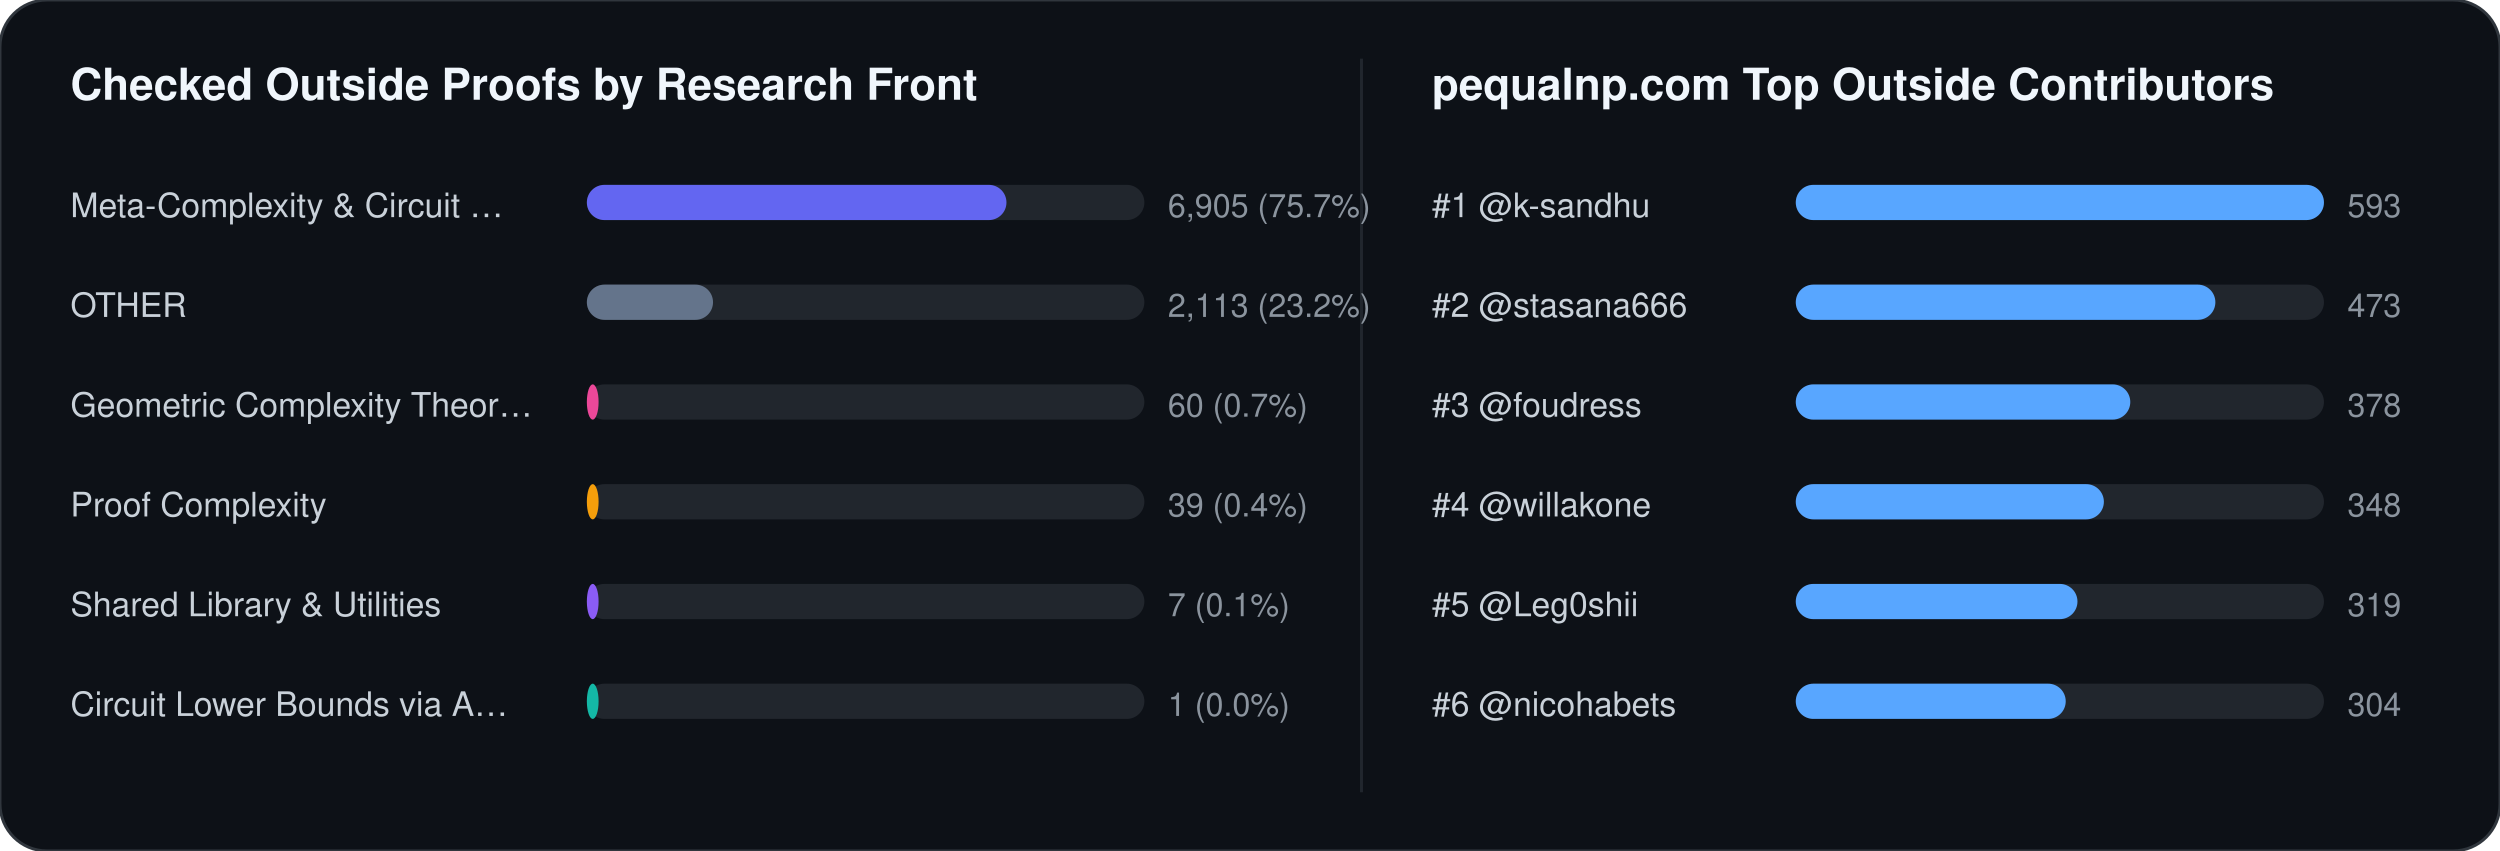
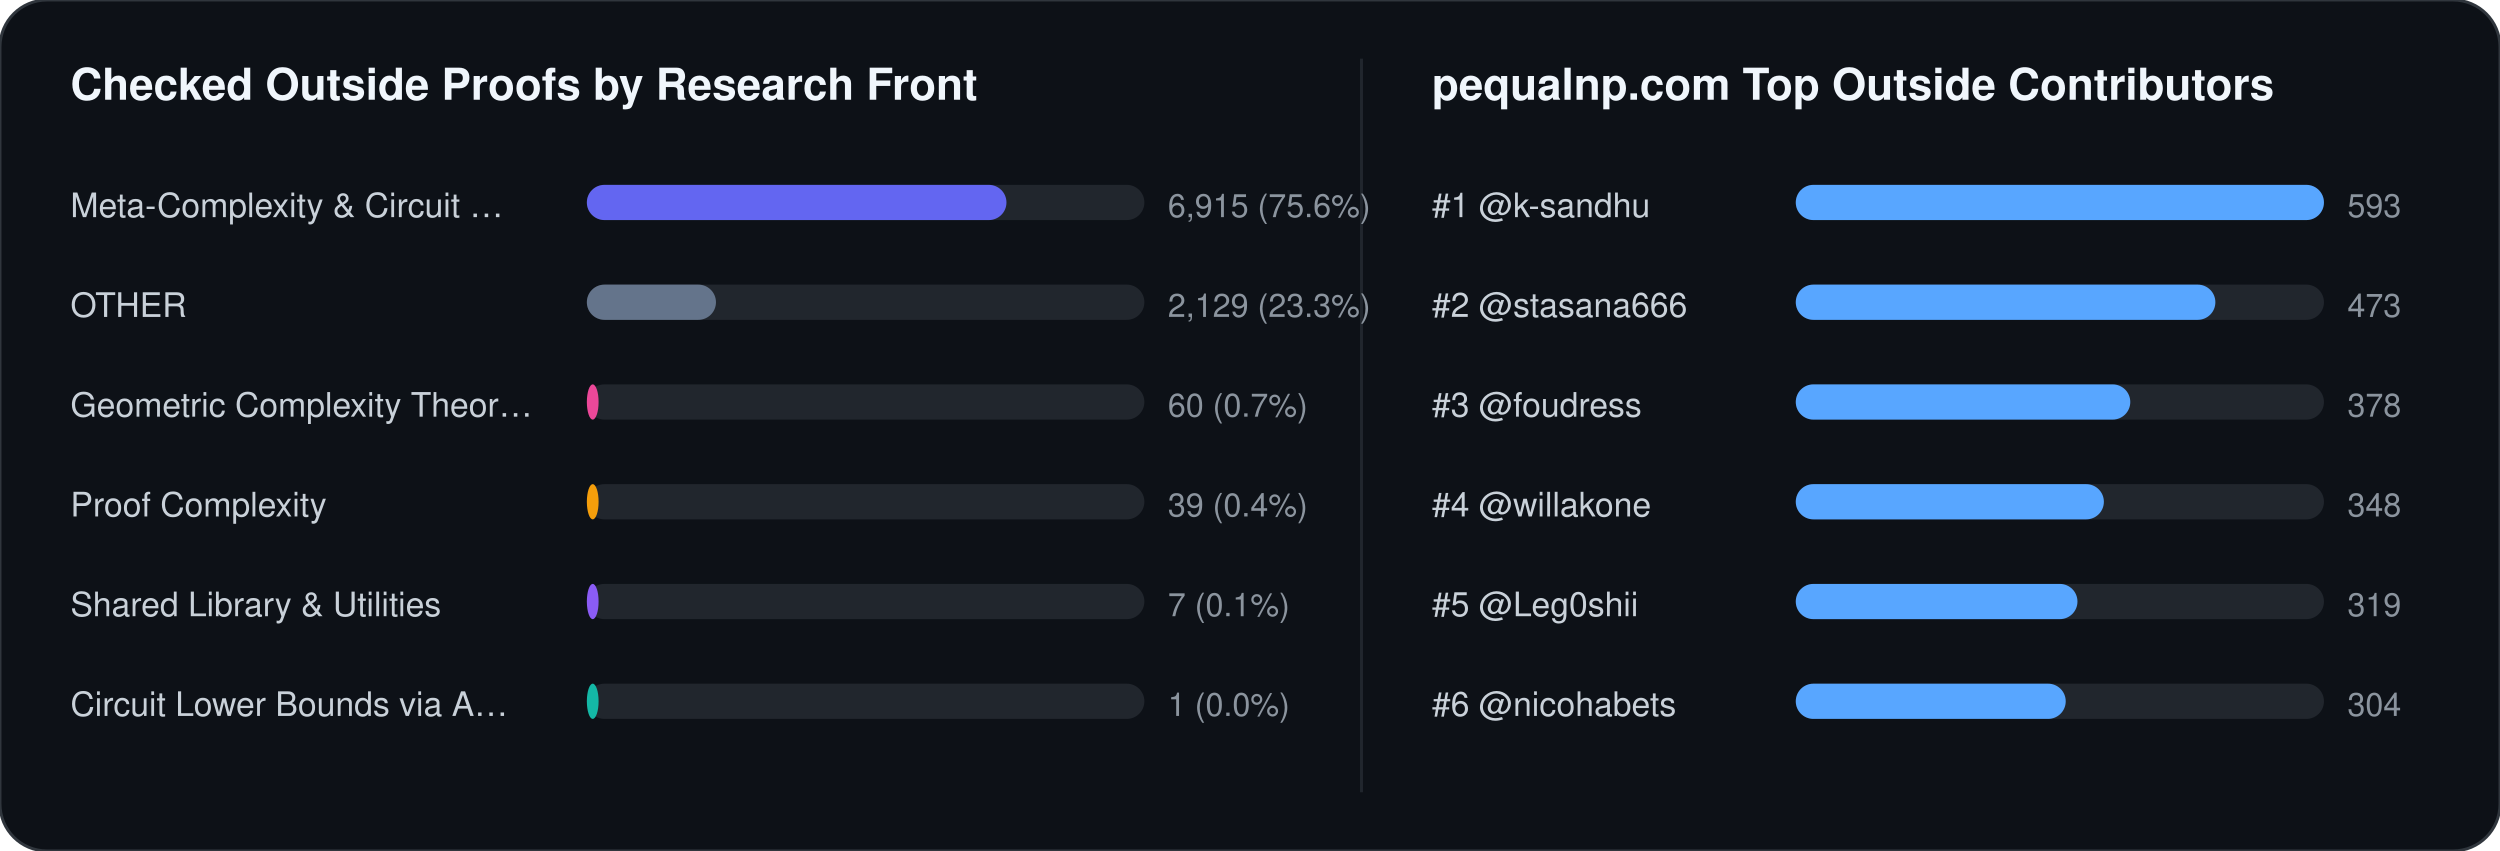
<svg xmlns="http://www.w3.org/2000/svg" width="852" height="290" viewBox="0 0 852 290" font-family="-apple-system,BlinkMacSystemFont,Segoe UI,Helvetica,Arial,sans-serif">
  <rect width="852" height="290" rx="16" fill="#0d1117" stroke="#30363d" stroke-width="1" />
  <text x="24" y="34" fill="#f0f6fc" font-size="15" font-weight="700">Checked Outside Proofs by Research Front</text>
  <line x1="464" y1="20" x2="464" y2="270" stroke="#21262d" stroke-width="1" />
  <text x="488" y="34" fill="#f0f6fc" font-size="15" font-weight="700">pequalnp.com Top Outside Contributors</text>
  <text x="24" y="74" fill="#c9d1d9" font-size="11.5">Meta-Complexity &amp; Circuit …</text>
  <rect x="200" y="63" width="190" height="12" rx="6" fill="#21262d" />
  <rect x="200" y="63" width="143" height="12" rx="6" fill="#6366f1" />
-   <text x="398" y="74" fill="#8b949e" font-size="11">6,905 (75.7%)</text>
+   <text x="398" y="74" fill="#8b949e" font-size="11">6,915 (75.6%)</text>
  <text x="24" y="108" fill="#c9d1d9" font-size="11.5">OTHER</text>
  <rect x="200" y="97" width="190" height="12" rx="6" fill="#21262d" />
-   <rect x="200" y="97" width="43" height="12" rx="6" fill="#64748b" />
-   <text x="398" y="108" fill="#8b949e" font-size="11">2,113 (23.2%)</text>
+   <rect x="200" y="97" width="44" height="12" rx="6" fill="#64748b" />
+   <text x="398" y="108" fill="#8b949e" font-size="11">2,129 (23.3%)</text>
  <text x="24" y="142" fill="#c9d1d9" font-size="11.5">Geometric Complexity Theor…</text>
  <rect x="200" y="131" width="190" height="12" rx="6" fill="#21262d" />
  <rect x="200" y="131" width="4" height="12" rx="6" fill="#ec4899" />
  <text x="398" y="142" fill="#8b949e" font-size="11">60 (0.7%)</text>
  <text x="24" y="176" fill="#c9d1d9" font-size="11.5">Proof Complexity</text>
  <rect x="200" y="165" width="190" height="12" rx="6" fill="#21262d" />
  <rect x="200" y="165" width="4" height="12" rx="6" fill="#f59e0b" />
  <text x="398" y="176" fill="#8b949e" font-size="11">39 (0.4%)</text>
  <text x="24" y="210" fill="#c9d1d9" font-size="11.5">Shared Library &amp; Utilities</text>
  <rect x="200" y="199" width="190" height="12" rx="6" fill="#21262d" />
  <rect x="200" y="199" width="4" height="12" rx="6" fill="#8b5cf6" />
  <text x="398" y="210" fill="#8b949e" font-size="11">7 (0.1%)</text>
  <text x="24" y="244" fill="#c9d1d9" font-size="11.5">Circuit Lower Bounds via A…</text>
  <rect x="200" y="233" width="190" height="12" rx="6" fill="#21262d" />
  <rect x="200" y="233" width="4" height="12" rx="6" fill="#14b8a6" />
  <text x="398" y="244" fill="#8b949e" font-size="11">1 (0.0%)</text>
  <text x="488" y="74" fill="#c9d1d9" font-size="11.5">#1 @k-sandhu</text>
  <rect x="612" y="63" width="180" height="12" rx="6" fill="#21262d" />
  <rect x="612" y="63" width="180" height="12" rx="6" fill="#58a6ff" />
  <text x="800" y="74" fill="#8b949e" font-size="11">593</text>
  <text x="488" y="108" fill="#c9d1d9" font-size="11.5">#2 @stasana666</text>
  <rect x="612" y="97" width="180" height="12" rx="6" fill="#21262d" />
  <rect x="612" y="97" width="143" height="12" rx="6" fill="#58a6ff" />
  <text x="800" y="108" fill="#8b949e" font-size="11">473</text>
  <text x="488" y="142" fill="#c9d1d9" font-size="11.5">#3 @foudress</text>
  <rect x="612" y="131" width="180" height="12" rx="6" fill="#21262d" />
  <rect x="612" y="131" width="114" height="12" rx="6" fill="#58a6ff" />
  <text x="800" y="142" fill="#8b949e" font-size="11">378</text>
  <text x="488" y="176" fill="#c9d1d9" font-size="11.5">#4 @willakone</text>
  <rect x="612" y="165" width="180" height="12" rx="6" fill="#21262d" />
  <rect x="612" y="165" width="105" height="12" rx="6" fill="#58a6ff" />
  <text x="800" y="176" fill="#8b949e" font-size="11">348</text>
  <text x="488" y="210" fill="#c9d1d9" font-size="11.5">#5 @Leg0shii</text>
  <rect x="612" y="199" width="180" height="12" rx="6" fill="#21262d" />
  <rect x="612" y="199" width="96" height="12" rx="6" fill="#58a6ff" />
  <text x="800" y="210" fill="#8b949e" font-size="11">319</text>
  <text x="488" y="244" fill="#c9d1d9" font-size="11.5">#6 @nicohabets</text>
  <rect x="612" y="233" width="180" height="12" rx="6" fill="#21262d" />
  <rect x="612" y="233" width="92" height="12" rx="6" fill="#58a6ff" />
  <text x="800" y="244" fill="#8b949e" font-size="11">304</text>
</svg>
